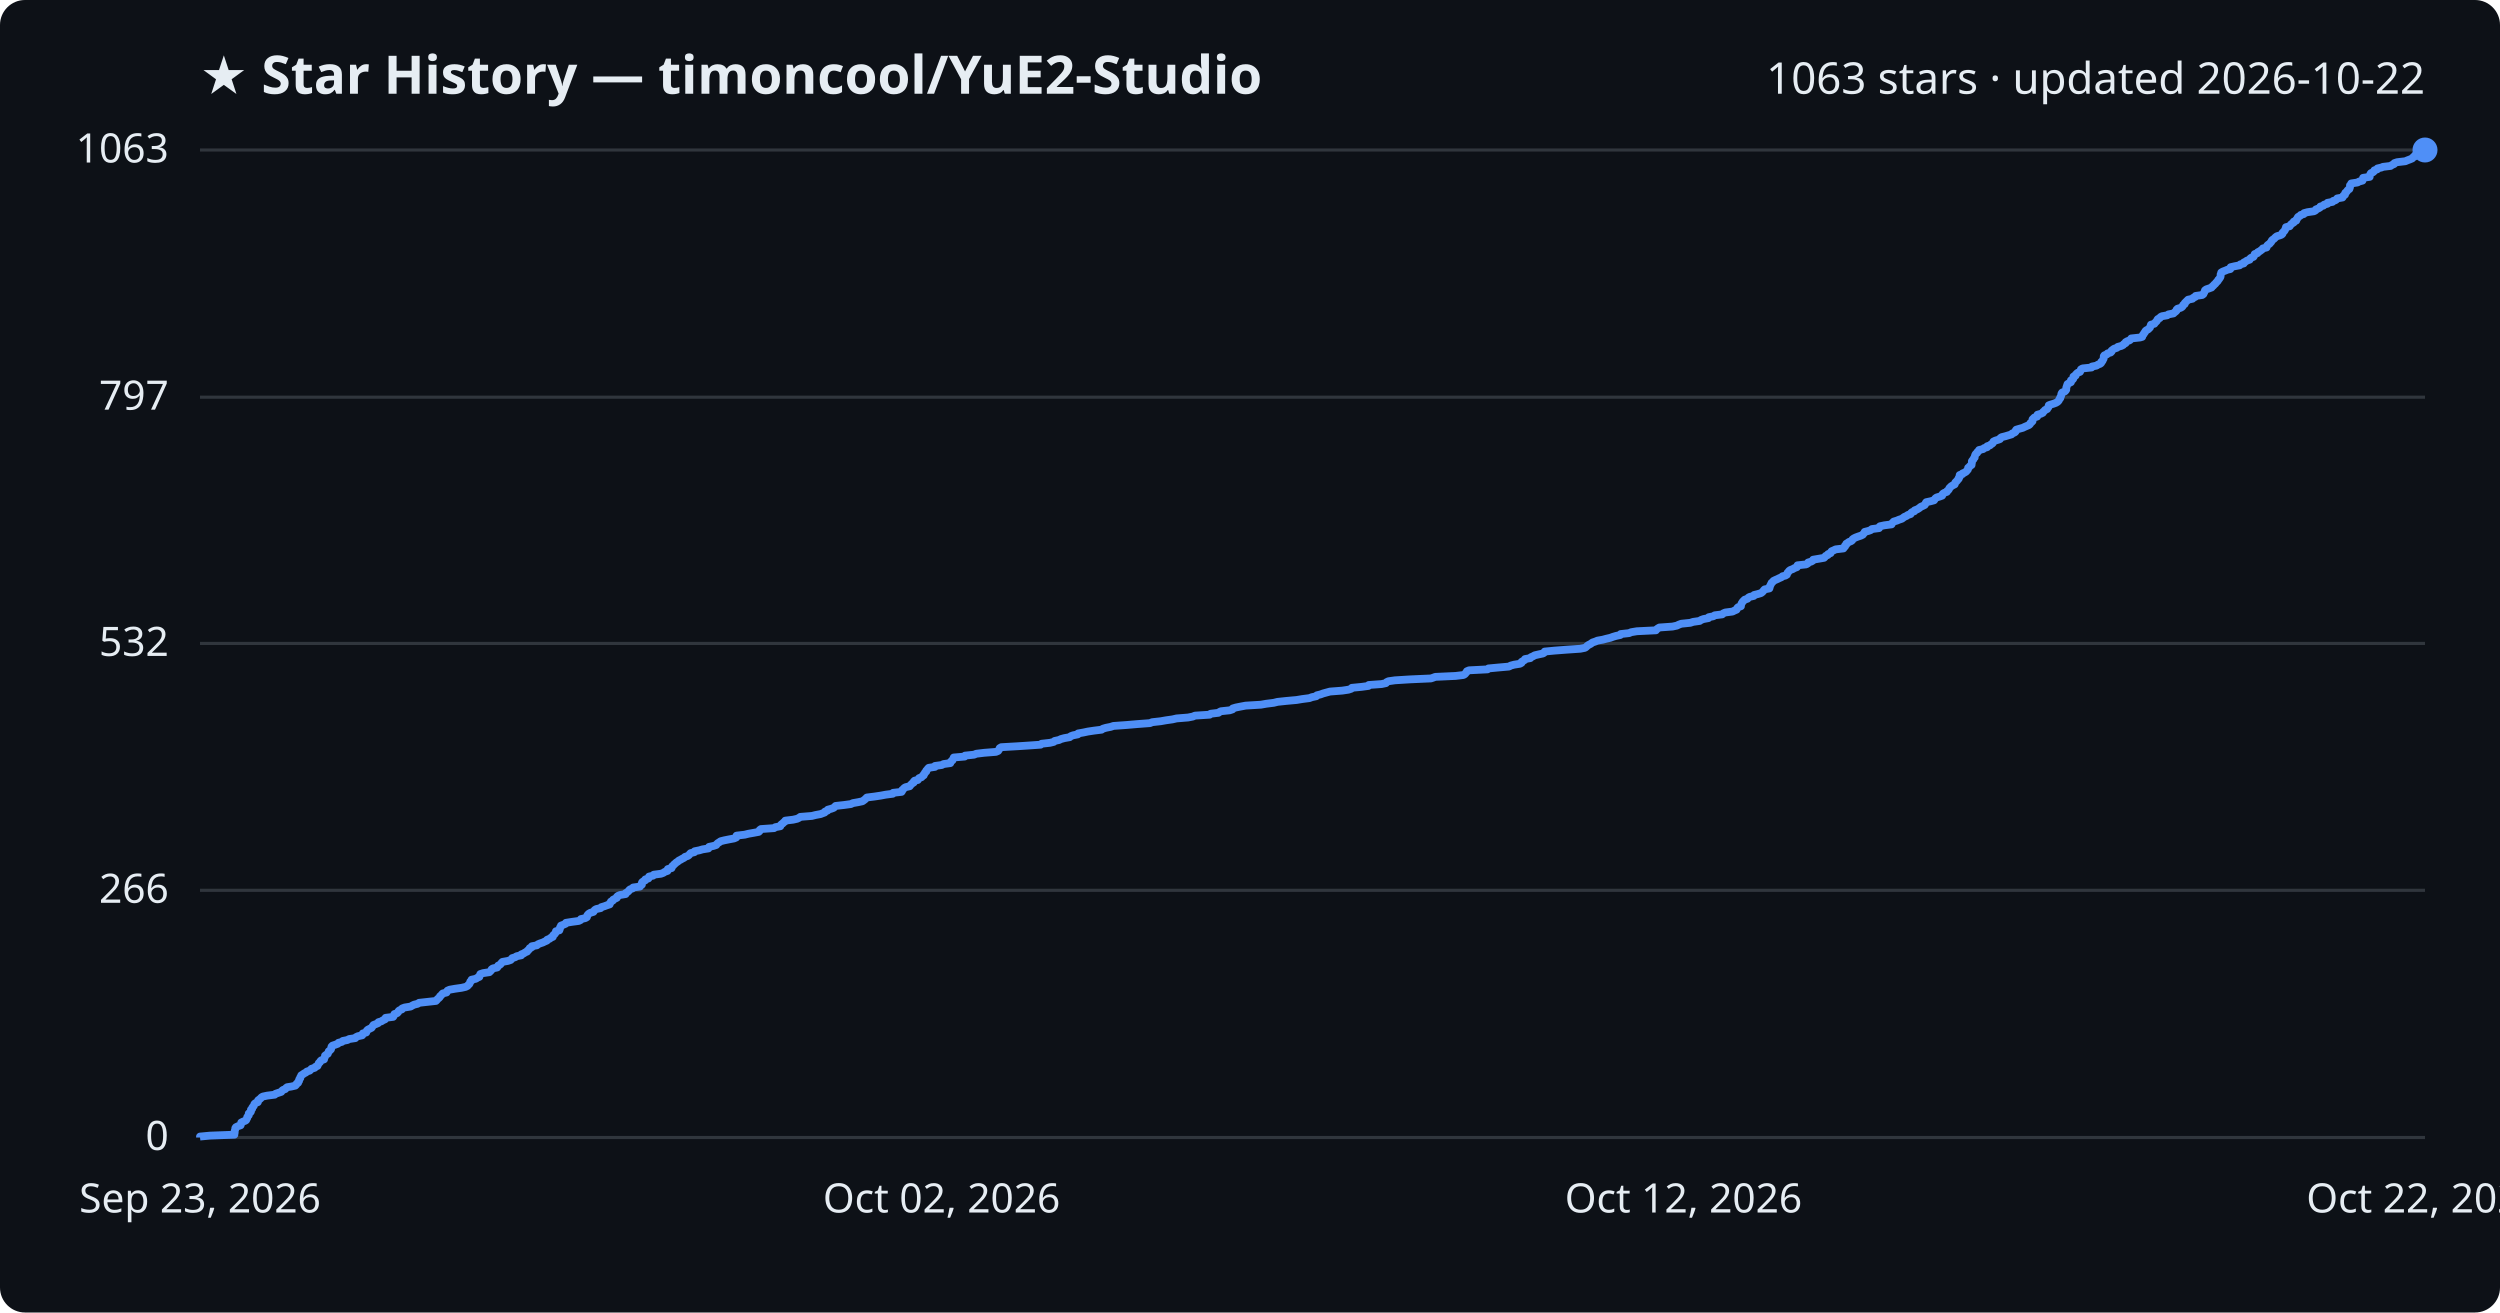
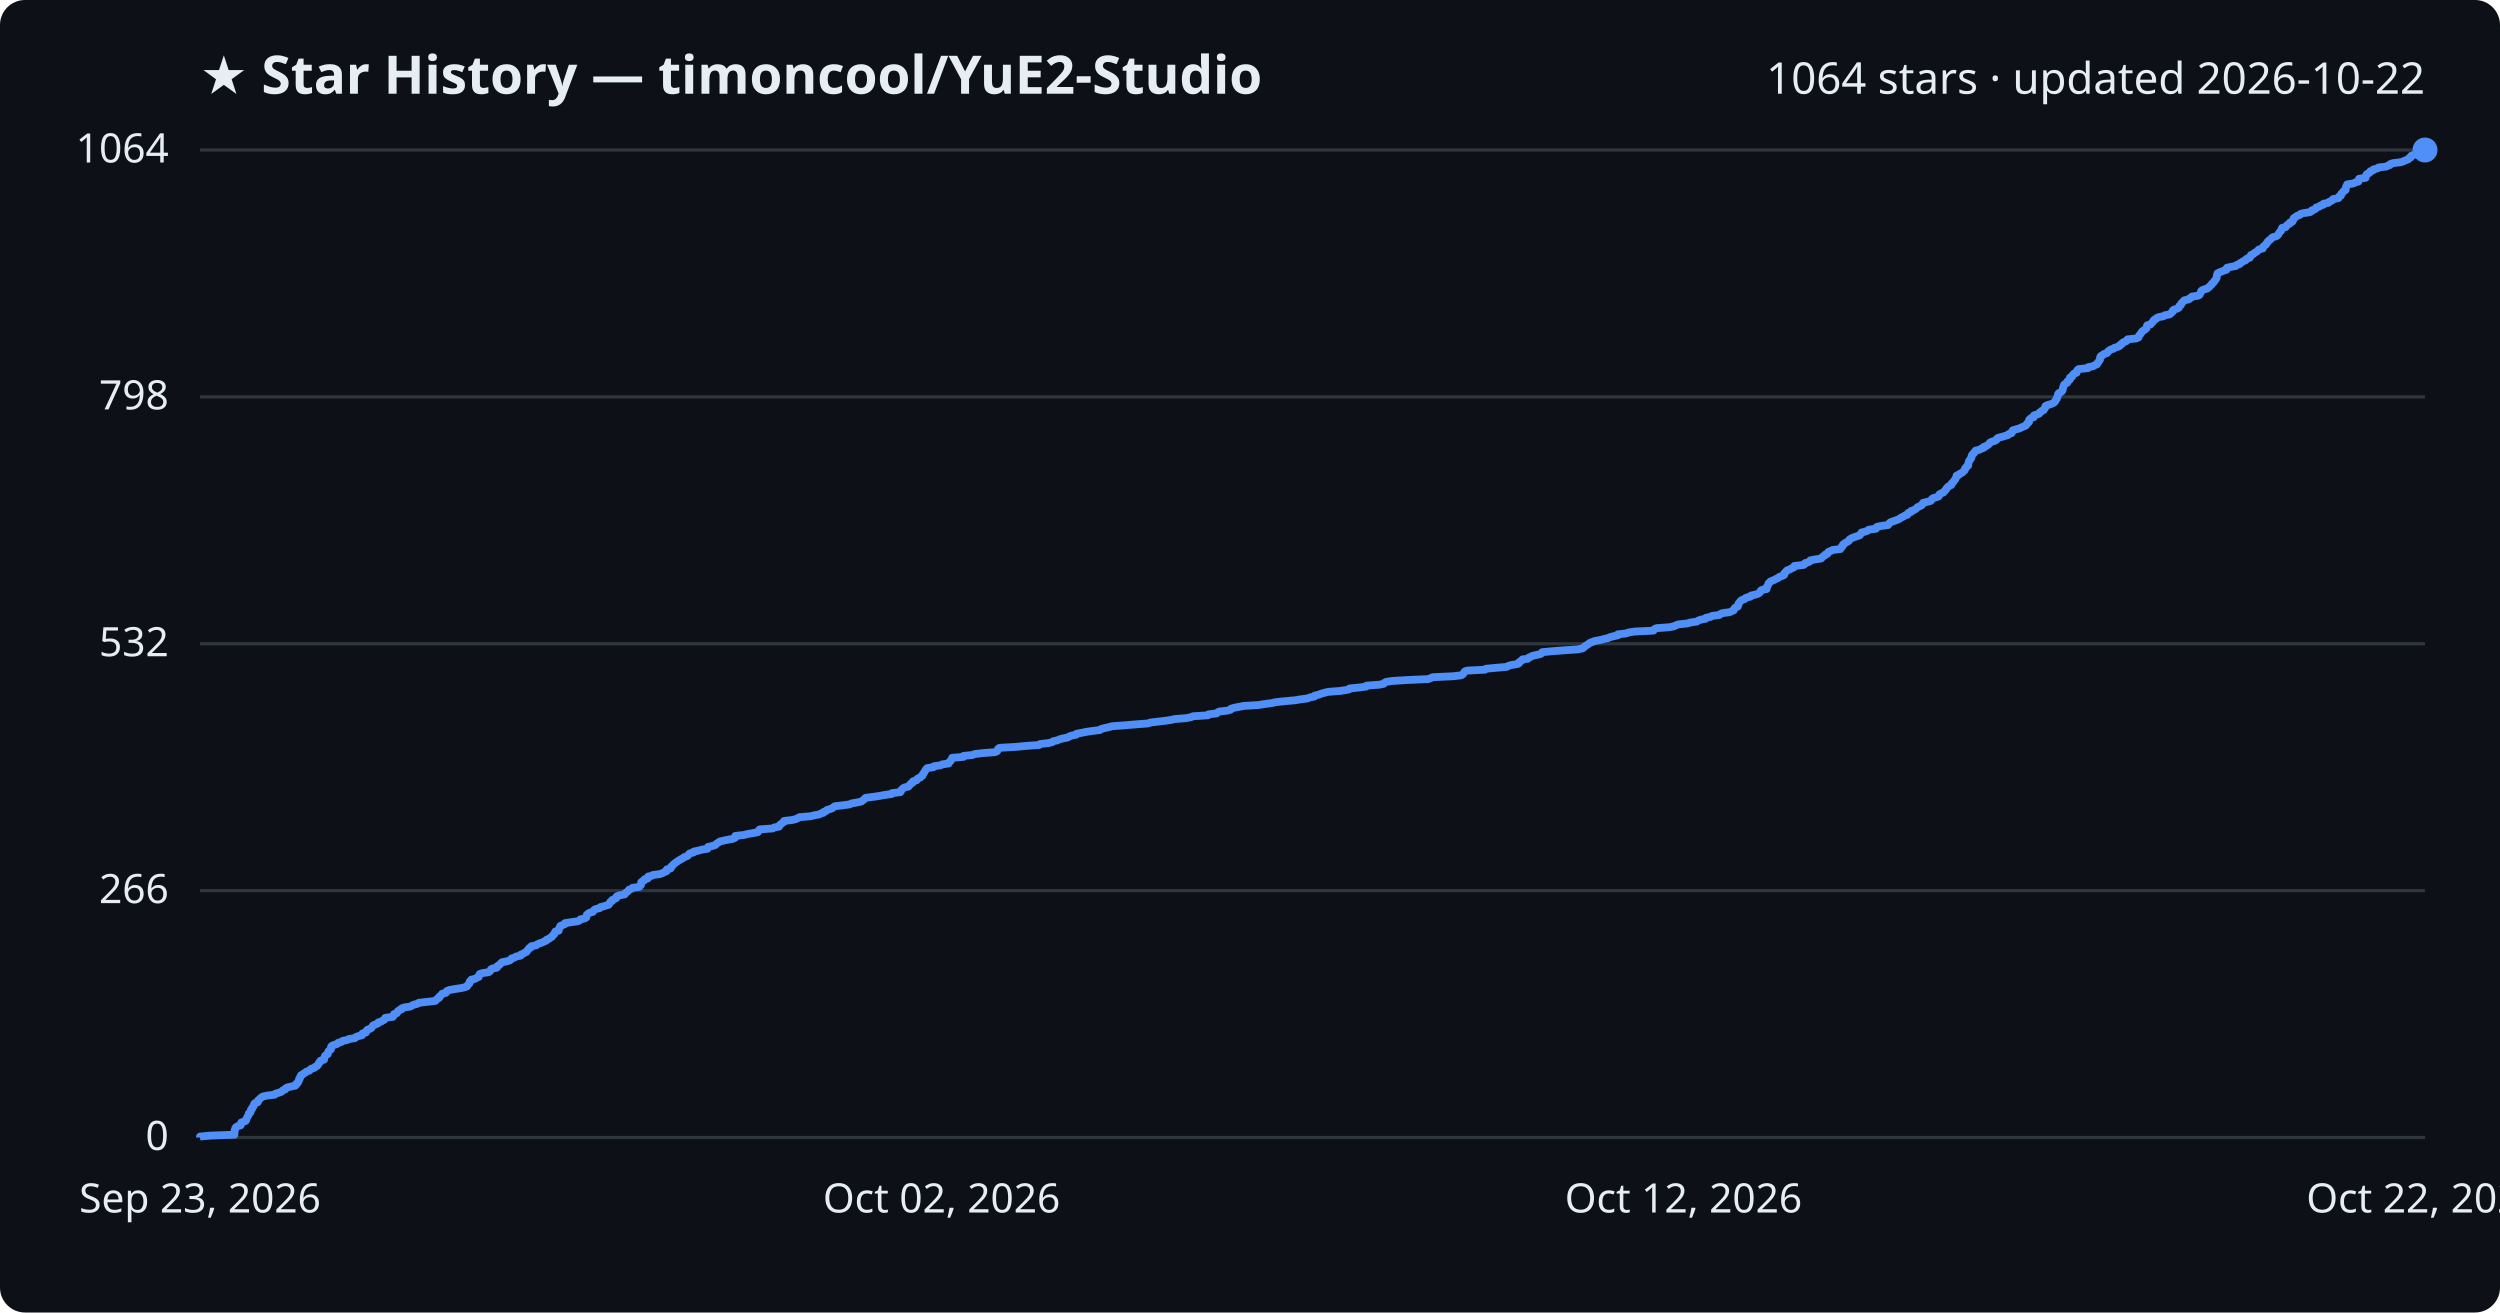
<svg xmlns="http://www.w3.org/2000/svg" viewBox="0 0 800 420" font-family="Segoe UI, sans-serif">
  <rect width="800" height="420" fill="#0d1117" rx="8" />
  <text x="64" y="30" fill="#e6edf3" font-size="17" font-weight="700">★ Star History — timoncool/YuE2-Studio</text>
-   <text x="776" y="30" fill="#e6edf3" font-size="14" text-anchor="end">1063 stars · updated 2026-10-22</text>
+   <text x="776" y="30" fill="#e6edf3" font-size="14" text-anchor="end">1064 stars · updated 2026-10-22</text>
  <line x1="64" y1="364.0" x2="776" y2="364.0" stroke="#30363d" stroke-width="1" />
  <text x="54" y="368.0" fill="#e6edf3" font-size="13" text-anchor="end">0</text>
-   <line x1="64" y1="284.9" x2="776" y2="284.9" stroke="#30363d" stroke-width="1" />
-   <text x="54" y="288.9" fill="#e6edf3" font-size="13" text-anchor="end">266</text>
-   <line x1="64" y1="205.9" x2="776" y2="205.9" stroke="#30363d" stroke-width="1" />
-   <text x="54" y="209.9" fill="#e6edf3" font-size="13" text-anchor="end">532</text>
-   <line x1="64" y1="127.1" x2="776" y2="127.1" stroke="#30363d" stroke-width="1" />
-   <text x="54" y="131.1" fill="#e6edf3" font-size="13" text-anchor="end">797</text>
+   <line x1="64" y1="285.0" x2="776" y2="285.0" stroke="#30363d" stroke-width="1" />
+   <text x="54" y="289.0" fill="#e6edf3" font-size="13" text-anchor="end">266</text>
+   <line x1="64" y1="206.0" x2="776" y2="206.0" stroke="#30363d" stroke-width="1" />
+   <text x="54" y="210.0" fill="#e6edf3" font-size="13" text-anchor="end">532</text>
+   <line x1="64" y1="127.0" x2="776" y2="127.0" stroke="#30363d" stroke-width="1" />
+   <text x="54" y="131.0" fill="#e6edf3" font-size="13" text-anchor="end">798</text>
  <line x1="64" y1="48.0" x2="776" y2="48.0" stroke="#30363d" stroke-width="1" />
-   <text x="54" y="52.0" fill="#e6edf3" font-size="13" text-anchor="end">1063</text>
-   <path d="M64.0,364.0 L64.0,363.7 L67.2,363.4 L75.0,363.1 L75.0,362.8 L75.1,362.5 L75.1,362.2 L75.1,361.9 L75.2,361.6 L75.3,361.3 L75.3,361.0 L75.5,360.7 L76.1,360.4 L77.0,360.1 L77.1,359.8 L77.2,359.5 L77.2,359.2 L77.8,358.9 L78.6,358.6 L78.8,358.4 L78.9,358.1 L79.1,357.8 L79.1,357.5 L79.3,357.2 L79.6,356.9 L79.6,356.6 L79.6,356.3 L80.1,356.0 L80.3,355.7 L80.3,355.4 L80.3,355.1 L80.7,354.8 L80.7,354.5 L80.9,354.2 L81.2,353.9 L81.3,353.6 L81.4,353.3 L81.7,353.0 L82.5,352.7 L82.6,352.4 L82.6,352.1 L83.0,351.8 L83.4,351.5 L83.6,351.2 L84.1,350.9 L85.5,350.6 L87.9,350.3 L88.2,350.0 L89.1,349.7 L90.0,349.4 L90.2,349.1 L90.5,348.8 L91.3,348.5 L91.5,348.2 L91.9,347.9 L93.2,347.7 L94.5,347.4 L94.8,347.1 L94.9,346.8 L95.4,346.5 L95.4,346.2 L95.7,345.9 L95.7,345.6 L95.8,345.3 L96.1,345.0 L96.1,344.7 L96.3,344.4 L96.4,344.1 L96.9,343.8 L97.3,343.5 L97.9,343.2 L98.2,342.9 L99.1,342.6 L99.4,342.3 L99.7,342.0 L100.7,341.7 L100.9,341.4 L101.6,341.1 L101.7,340.8 L101.9,340.5 L102.0,340.2 L102.4,339.9 L102.5,339.6 L102.8,339.3 L103.7,339.0 L103.7,338.7 L103.9,338.4 L104.0,338.1 L104.0,337.8 L104.4,337.5 L104.9,337.2 L105.0,336.9 L105.1,336.7 L105.2,336.4 L105.6,336.1 L105.9,335.8 L106.0,335.5 L106.0,335.2 L106.1,334.9 L106.4,334.6 L107.3,334.3 L108.1,334.0 L108.3,333.7 L109.4,333.4 L109.7,333.1 L111.2,332.8 L111.7,332.5 L113.7,332.2 L113.9,331.9 L114.5,331.6 L115.9,331.3 L116.1,331.0 L116.1,330.7 L117.2,330.4 L117.3,330.1 L117.4,329.8 L117.7,329.5 L118.3,329.2 L118.9,328.9 L119.1,328.6 L119.3,328.3 L119.5,328.0 L120.3,327.7 L121.0,327.4 L121.1,327.1 L122.1,326.8 L122.5,326.5 L123.2,326.2 L123.4,325.9 L123.4,325.7 L125.8,325.4 L126.0,325.1 L126.1,324.8 L126.2,324.5 L127.1,324.2 L127.4,323.9 L127.5,323.6 L127.8,323.3 L128.6,323.0 L128.7,322.7 L129.5,322.4 L131.4,322.1 L131.9,321.8 L132.5,321.5 L133.7,321.2 L134.1,320.9 L136.8,320.6 L139.5,320.3 L139.8,320.0 L140.0,319.7 L140.4,319.4 L140.7,319.1 L140.8,318.8 L141.2,318.5 L141.4,318.2 L141.7,317.9 L142.9,317.6 L143.0,317.3 L143.2,317.0 L143.9,316.7 L145.6,316.4 L147.7,316.1 L149.0,315.8 L149.6,315.5 L149.8,315.2 L150.1,315.0 L150.3,314.7 L150.4,314.4 L150.5,314.1 L150.9,313.8 L150.9,313.5 L152.3,313.2 L152.7,312.9 L153.4,312.6 L153.4,312.3 L153.6,312.0 L153.7,311.7 L154.6,311.4 L156.6,311.1 L156.9,310.8 L157.2,310.5 L157.3,310.2 L157.7,309.9 L159.1,309.6 L159.3,309.3 L159.4,309.0 L160.0,308.7 L160.3,308.4 L160.5,308.1 L160.8,307.8 L162.5,307.5 L163.4,307.2 L163.7,306.9 L163.9,306.6 L164.9,306.3 L165.3,306.0 L166.8,305.7 L166.8,305.4 L167.6,305.1 L168.0,304.8 L168.7,304.5 L168.8,304.2 L169.1,304.0 L169.4,303.7 L169.5,303.4 L170.2,303.1 L170.2,302.8 L171.8,302.5 L172.1,302.2 L172.8,301.9 L173.7,301.6 L174.3,301.3 L175.0,301.0 L175.1,300.7 L175.9,300.4 L176.2,300.1 L176.9,299.8 L176.9,299.5 L177.1,299.2 L177.5,298.9 L177.7,298.6 L177.9,298.3 L177.9,298.0 L179.0,297.7 L179.1,297.4 L179.2,297.1 L179.2,296.8 L179.5,296.5 L179.5,296.2 L180.3,295.9 L181.0,295.6 L181.1,295.3 L183.0,295.0 L185.2,294.7 L185.8,294.4 L185.9,294.1 L187.3,293.8 L187.8,293.5 L187.9,293.2 L187.9,293.0 L188.1,292.7 L188.4,292.4 L188.9,292.1 L189.9,291.8 L190.1,291.5 L190.3,291.2 L190.8,290.9 L192.2,290.6 L192.4,290.3 L193.4,290.0 L194.2,289.7 L195.1,289.4 L195.1,289.1 L195.4,288.8 L195.5,288.5 L196.1,288.2 L196.2,287.9 L196.8,287.6 L197.4,287.3 L197.4,287.0 L197.7,286.7 L198.4,286.4 L200.2,286.1 L200.2,285.8 L200.7,285.5 L201.1,285.2 L201.3,284.9 L201.6,284.6 L202.4,284.3 L202.6,284.0 L204.8,283.7 L204.9,283.4 L205.4,283.1 L205.4,282.8 L205.4,282.5 L205.5,282.3 L205.9,282.0 L206.5,281.7 L206.5,281.4 L207.5,281.1 L207.6,280.8 L207.7,280.5 L209.0,280.2 L209.2,279.9 L211.5,279.6 L212.3,279.3 L212.7,279.0 L213.6,278.7 L213.6,278.4 L213.7,278.1 L214.9,277.8 L215.0,277.5 L215.1,277.2 L215.5,276.9 L215.7,276.6 L216.1,276.3 L216.4,276.0 L216.9,275.7 L217.2,275.4 L217.8,275.1 L218.3,274.8 L218.9,274.5 L219.2,274.2 L220.1,273.9 L220.5,273.6 L220.7,273.3 L221.0,273.0 L222.2,272.7 L222.3,272.4 L223.8,272.1 L224.8,271.8 L226.7,271.5 L226.8,271.3 L226.9,271.0 L228.3,270.7 L229.2,270.4 L229.4,270.1 L229.7,269.8 L230.2,269.5 L230.6,269.2 L231.8,268.9 L233.3,268.6 L234.9,268.3 L235.6,268.0 L235.6,267.7 L235.7,267.4 L238.3,267.1 L239.5,266.8 L241.2,266.5 L242.8,266.2 L243.1,265.9 L243.1,265.6 L243.5,265.3 L247.7,265.0 L248.1,264.7 L249.7,264.4 L249.8,264.1 L250.0,263.8 L250.5,263.5 L250.7,263.2 L251.2,262.9 L251.3,262.6 L253.8,262.3 L255.1,262.0 L255.7,261.7 L256.1,261.4 L259.8,261.1 L261.0,260.8 L262.6,260.5 L263.1,260.3 L263.9,260.0 L264.0,259.7 L264.8,259.4 L264.9,259.1 L266.0,258.8 L266.8,258.5 L267.1,258.2 L267.4,257.9 L270.1,257.6 L272.3,257.3 L272.9,257.0 L274.6,256.7 L276.0,256.4 L276.4,256.1 L276.8,255.8 L277.1,255.5 L277.4,255.2 L279.8,254.9 L281.8,254.6 L283.4,254.3 L285.7,254.0 L285.8,253.7 L288.5,253.4 L288.7,253.1 L288.7,252.8 L289.1,252.5 L289.3,252.2 L289.8,251.9 L291.1,251.6 L291.3,251.3 L291.6,251.0 L291.9,250.7 L292.4,250.4 L292.4,250.1 L292.7,249.8 L293.7,249.6 L293.9,249.3 L294.1,249.0 L294.9,248.7 L295.1,248.4 L295.6,248.1 L295.6,247.8 L295.9,247.5 L296.0,247.2 L296.4,246.9 L296.4,246.6 L296.7,246.3 L296.9,246.0 L297.2,245.7 L299.2,245.4 L299.2,245.1 L301.4,244.8 L301.9,244.5 L304.1,244.2 L304.1,243.9 L304.4,243.6 L304.8,243.3 L304.9,243.0 L305.1,242.7 L305.2,242.4 L308.7,242.1 L308.8,241.8 L311.7,241.5 L312.4,241.2 L314.9,240.9 L318.7,240.6 L319.4,240.3 L319.6,240.0 L319.8,239.7 L319.9,239.4 L320.4,239.1 L325.6,238.8 L328.7,238.6 L333.0,238.3 L333.3,238.0 L336.0,237.7 L337.2,237.4 L337.5,237.1 L338.9,236.8 L339.5,236.5 L340.6,236.2 L342.3,235.9 L342.6,235.6 L343.4,235.3 L344.9,235.0 L345.0,234.7 L346.7,234.4 L348.1,234.1 L350.1,233.8 L352.5,233.5 L352.9,233.2 L353.9,232.9 L355.4,232.6 L356.3,232.3 L360.5,232.0 L364.0,231.7 L368.0,231.4 L368.7,231.1 L371.4,230.8 L373.1,230.5 L375.2,230.2 L376.5,229.9 L380.2,229.6 L381.7,229.3 L382.4,229.0 L387.1,228.7 L387.4,228.4 L389.9,228.1 L390.3,227.8 L390.7,227.6 L393.5,227.3 L394.4,227.0 L394.5,226.7 L395.5,226.4 L397.0,226.1 L398.6,225.8 L403.5,225.5 L405.2,225.2 L407.6,224.9 L408.8,224.6 L411.6,224.3 L414.9,224.0 L416.7,223.7 L419.0,223.4 L419.8,223.1 L421.2,222.8 L421.4,222.5 L422.6,222.2 L423.4,221.9 L424.5,221.6 L425.6,221.3 L429.5,221.0 L431.5,220.7 L432.4,220.4 L432.6,220.1 L435.7,219.8 L437.9,219.5 L438.0,219.2 L442.1,218.9 L443.5,218.6 L443.7,218.3 L444.3,218.0 L446.4,217.7 L451.2,217.4 L457.9,217.1 L458.5,216.9 L459.3,216.6 L465.8,216.3 L468.3,216.0 L468.8,215.7 L469.0,215.4 L469.3,215.1 L469.4,214.8 L470.1,214.5 L476.0,214.2 L476.3,213.9 L479.5,213.6 L482.9,213.3 L483.4,213.0 L484.5,212.7 L486.4,212.4 L486.9,212.1 L486.9,211.8 L487.4,211.5 L487.9,211.2 L488.0,210.9 L489.7,210.6 L489.9,210.3 L490.6,210.0 L491.1,209.7 L492.4,209.4 L493.8,209.1 L494.2,208.8 L494.3,208.5 L497.4,208.2 L501.3,207.9 L505.7,207.6 L507.2,207.3 L507.6,207.0 L507.9,206.7 L508.3,206.4 L508.9,206.1 L509.2,205.9 L509.6,205.6 L510.5,205.3 L511.2,205.0 L512.9,204.7 L514.0,204.4 L515.3,204.1 L516.1,203.8 L517.1,203.5 L518.5,203.2 L518.6,202.9 L521.3,202.6 L522.0,202.3 L523.8,202.0 L529.9,201.7 L530.1,201.4 L530.5,201.1 L531.0,200.8 L535.2,200.5 L536.6,200.2 L537.2,199.9 L538.0,199.6 L540.9,199.3 L541.8,199.0 L543.9,198.7 L544.3,198.4 L545.1,198.1 L546.7,197.8 L546.8,197.5 L548.3,197.2 L548.7,196.9 L551.1,196.6 L551.4,196.3 L552.1,196.0 L554.4,195.7 L555.0,195.4 L555.7,195.1 L555.8,194.9 L555.9,194.6 L556.2,194.3 L557.1,194.0 L557.1,193.7 L557.2,193.4 L557.3,193.1 L557.5,192.8 L557.7,192.5 L558.0,192.2 L558.3,191.9 L559.2,191.6 L559.4,191.3 L559.9,191.0 L561.2,190.7 L561.3,190.4 L562.5,190.1 L563.5,189.8 L563.9,189.5 L564.2,189.2 L564.4,188.9 L564.7,188.6 L566.2,188.3 L566.3,188.0 L566.3,187.7 L566.5,187.4 L566.6,187.1 L566.8,186.8 L566.9,186.5 L567.3,186.2 L567.5,185.9 L568.1,185.6 L568.8,185.3 L569.4,185.0 L570.1,184.7 L570.4,184.4 L571.3,184.2 L571.8,183.9 L571.9,183.6 L572.0,183.3 L572.3,183.0 L572.5,182.7 L572.9,182.4 L573.7,182.1 L574.2,181.8 L575.0,181.5 L575.2,181.2 L575.2,180.9 L578.0,180.6 L578.5,180.3 L578.6,180.0 L579.6,179.7 L580.1,179.4 L580.2,179.1 L582.0,178.8 L583.7,178.5 L584.0,178.2 L584.2,177.9 L584.9,177.6 L585.0,177.3 L585.8,177.0 L585.9,176.7 L586.1,176.4 L586.8,176.1 L587.4,175.8 L589.9,175.5 L590.0,175.2 L590.4,174.9 L590.4,174.6 L590.8,174.3 L590.8,174.0 L591.3,173.7 L591.7,173.4 L592.3,173.2 L592.7,172.9 L592.8,172.6 L593.2,172.3 L593.8,172.0 L594.6,171.7 L595.5,171.4 L596.1,171.1 L596.3,170.8 L596.6,170.5 L596.7,170.2 L597.9,169.9 L598.7,169.6 L599.0,169.3 L601.3,169.0 L601.3,168.7 L601.6,168.4 L603.0,168.1 L605.3,167.8 L605.4,167.5 L605.7,167.2 L606.0,166.9 L607.0,166.6 L607.7,166.3 L608.6,166.0 L609.0,165.7 L609.4,165.4 L610.1,165.1 L610.5,164.8 L611.4,164.5 L611.5,164.2 L611.8,163.9 L612.6,163.6 L612.7,163.3 L613.5,163.0 L614.0,162.7 L614.4,162.4 L614.6,162.2 L615.3,161.9 L615.9,161.6 L616.1,161.3 L616.2,161.0 L616.4,160.7 L617.8,160.4 L618.9,160.1 L619.1,159.8 L619.3,159.5 L619.7,159.2 L620.7,158.9 L621.5,158.6 L621.5,158.3 L621.7,158.0 L622.2,157.7 L623.0,157.4 L623.1,157.1 L623.5,156.8 L623.7,156.5 L623.8,156.2 L624.1,155.9 L624.4,155.6 L624.9,155.3 L625.5,155.0 L625.6,154.7 L625.7,154.4 L626.0,154.1 L626.3,153.8 L626.5,153.5 L626.8,153.2 L626.8,152.9 L627.1,152.6 L627.1,152.3 L627.1,152.0 L628.0,151.7 L628.0,151.5 L628.7,151.2 L629.2,150.9 L629.4,150.6 L629.7,150.3 L629.8,150.0 L629.8,149.7 L630.2,149.4 L630.4,149.1 L630.9,148.8 L630.9,148.5 L631.0,148.2 L631.0,147.9 L631.0,147.6 L631.2,147.3 L631.5,147.0 L631.6,146.7 L631.9,146.4 L631.9,146.1 L632.0,145.8 L632.1,145.5 L632.3,145.2 L632.7,144.9 L632.8,144.6 L633.2,144.3 L633.3,144.0 L634.6,143.7 L634.9,143.4 L635.9,143.1 L635.9,142.8 L636.8,142.5 L637.1,142.2 L637.6,141.9 L637.8,141.6 L637.9,141.3 L638.5,141.0 L639.5,140.7 L640.0,140.5 L640.1,140.2 L640.5,139.9 L641.7,139.6 L642.7,139.3 L643.7,139.0 L643.9,138.7 L644.7,138.4 L645.0,138.1 L645.0,137.8 L645.2,137.5 L646.2,137.2 L647.3,136.9 L647.9,136.6 L648.6,136.3 L649.3,136.0 L649.6,135.7 L649.7,135.4 L650.1,135.1 L650.4,134.8 L650.4,134.5 L650.4,134.2 L650.7,133.9 L651.0,133.6 L651.9,133.3 L652.0,133.0 L652.0,132.7 L653.1,132.4 L653.7,132.1 L653.8,131.8 L654.2,131.5 L654.4,131.2 L655.1,130.9 L655.2,130.6 L655.5,130.3 L655.6,130.0 L655.6,129.7 L656.1,129.5 L657.1,129.2 L657.9,128.9 L658.4,128.6 L658.7,128.3 L658.9,128.0 L659.0,127.7 L659.3,127.4 L659.3,127.1 L659.5,126.8 L659.6,126.5 L659.6,126.2 L659.7,125.9 L659.9,125.6 L660.7,125.3 L661.0,125.0 L661.2,124.7 L661.2,124.4 L661.2,124.1 L661.3,123.8 L661.4,123.5 L661.5,123.2 L661.6,122.9 L662.1,122.6 L662.7,122.3 L662.7,122.0 L662.7,121.7 L663.3,121.4 L663.5,121.1 L663.5,120.8 L663.5,120.5 L664.2,120.2 L664.2,119.9 L664.5,119.6 L664.8,119.3 L665.6,119.0 L665.7,118.8 L665.8,118.5 L665.9,118.2 L666.4,117.9 L669.3,117.6 L669.4,117.3 L670.9,117.0 L671.3,116.7 L672.1,116.4 L672.4,116.1 L672.4,115.8 L672.8,115.5 L672.9,115.2 L673.1,114.9 L673.2,114.6 L673.2,114.3 L673.2,114.0 L673.4,113.7 L674.2,113.4 L674.4,113.1 L675.4,112.8 L675.7,112.5 L675.7,112.2 L676.1,111.9 L676.5,111.6 L677.4,111.3 L677.7,111.0 L678.8,110.7 L679.4,110.4 L679.6,110.1 L680.2,109.8 L680.2,109.5 L680.7,109.2 L681.5,108.9 L681.8,108.6 L682.0,108.3 L684.8,108.0 L685.5,107.8 L685.6,107.5 L685.7,107.2 L686.0,106.9 L686.1,106.6 L686.4,106.3 L686.5,106.0 L686.8,105.7 L687.4,105.4 L687.7,105.1 L688.0,104.8 L688.1,104.5 L688.2,104.2 L688.3,103.9 L689.4,103.6 L689.6,103.3 L689.9,103.0 L690.2,102.7 L690.3,102.4 L690.5,102.1 L691.1,101.8 L691.3,101.5 L691.8,101.2 L693.5,100.9 L693.9,100.6 L695.5,100.3 L695.8,100.0 L696.2,99.7 L696.5,99.4 L696.5,99.1 L696.8,98.8 L697.8,98.5 L698.3,98.2 L698.5,97.9 L698.6,97.6 L699.1,97.3 L699.1,97.0 L699.3,96.8 L699.6,96.5 L699.9,96.2 L700.2,95.9 L701.6,95.6 L701.8,95.3 L702.5,95.0 L702.6,94.7 L704.7,94.4 L705.1,94.1 L705.2,93.8 L705.4,93.5 L705.5,93.2 L705.6,92.9 L706.0,92.6 L706.9,92.3 L707.7,92.0 L707.9,91.7 L708.3,91.4 L708.5,91.1 L708.9,90.8 L709.1,90.5 L709.4,90.2 L709.7,89.9 L709.8,89.6 L710.1,89.3 L710.3,89.0 L710.5,88.7 L710.6,88.4 L710.6,88.1 L710.6,87.8 L710.8,87.5 L710.8,87.2 L711.3,86.9 L712.1,86.6 L712.8,86.3 L713.7,86.1 L713.8,85.8 L713.8,85.5 L715.1,85.2 L716.7,84.9 L716.9,84.6 L718.0,84.3 L718.0,84.0 L718.6,83.7 L719.0,83.4 L719.9,83.1 L720.0,82.8 L720.3,82.5 L721.1,82.2 L721.3,81.9 L721.4,81.6 L721.5,81.3 L722.4,81.0 L722.5,80.7 L723.1,80.4 L723.5,80.1 L723.9,79.8 L724.1,79.5 L725.3,79.2 L725.4,78.9 L725.5,78.6 L725.8,78.3 L726.3,78.0 L726.5,77.7 L726.8,77.4 L726.9,77.1 L727.1,76.8 L727.6,76.5 L727.9,76.2 L728.2,75.9 L728.6,75.6 L729.6,75.3 L730.1,75.1 L730.4,74.8 L730.4,74.5 L730.7,74.2 L731.0,73.9 L731.2,73.6 L731.3,73.3 L731.5,73.0 L731.5,72.7 L732.7,72.4 L732.9,72.1 L733.1,71.8 L733.5,71.5 L734.0,71.2 L734.0,70.9 L734.8,70.6 L734.8,70.3 L735.1,70.0 L735.2,69.7 L735.4,69.4 L736.0,69.1 L736.2,68.8 L737.2,68.5 L737.3,68.2 L738.4,67.9 L740.5,67.6 L741.0,67.3 L741.1,67.0 L741.9,66.7 L742.4,66.4 L742.5,66.1 L743.5,65.8 L743.7,65.5 L744.8,65.2 L744.8,64.9 L746.4,64.6 L746.6,64.3 L747.3,64.1 L747.7,63.8 L747.9,63.5 L749.6,63.2 L749.8,62.9 L749.9,62.6 L750.4,62.3 L750.4,62.0 L750.5,61.7 L750.9,61.4 L751.1,61.1 L751.3,60.8 L751.8,60.5 L751.9,60.2 L752.0,59.9 L752.0,59.6 L752.0,59.3 L752.4,59.0 L752.4,58.7 L754.4,58.4 L754.9,58.1 L756.0,57.8 L756.1,57.5 L756.1,57.2 L756.2,56.9 L758.3,56.6 L758.3,56.3 L758.4,56.0 L758.5,55.7 L758.7,55.4 L759.4,55.1 L759.7,54.8 L759.8,54.5 L760.7,54.2 L760.8,53.9 L762.1,53.6 L762.5,53.4 L765.0,53.1 L765.4,52.8 L766.1,52.5 L766.2,52.2 L767.1,51.9 L769.7,51.6 L770.4,51.3 L771.2,51.0 L771.9,50.7 L772.1,50.4 L772.7,50.1 L772.7,49.8 L773.1,49.5 L774.0,49.2 L775.4,48.9 L775.7,48.6 L776.0,48.3 L776.0,48.0 L776.0,48.0" fill="none" stroke="#4f8ff7" stroke-width="2.5" stroke-linejoin="round" />
+   <text x="54" y="52.0" fill="#e6edf3" font-size="13" text-anchor="end">1064</text>
+   <path d="M64.0,364.0 L64.0,363.7 L67.2,363.4 L75.0,363.1 L75.0,362.8 L75.0,362.5 L75.1,362.2 L75.1,361.9 L75.1,361.6 L75.3,361.3 L75.3,361.0 L75.5,360.7 L76.0,360.4 L77.0,360.1 L77.1,359.8 L77.1,359.5 L77.2,359.2 L77.8,359.0 L78.6,358.7 L78.8,358.4 L78.8,358.1 L79.0,357.8 L79.1,357.5 L79.3,357.2 L79.5,356.9 L79.6,356.6 L79.6,356.3 L80.1,356.0 L80.2,355.7 L80.3,355.4 L80.3,355.1 L80.7,354.8 L80.7,354.5 L80.9,354.2 L81.2,353.9 L81.3,353.6 L81.3,353.3 L81.6,353.0 L82.5,352.7 L82.6,352.4 L82.6,352.1 L83.0,351.8 L83.3,351.5 L83.6,351.2 L84.1,350.9 L85.4,350.6 L87.9,350.3 L88.1,350.0 L89.1,349.7 L90.0,349.4 L90.2,349.2 L90.5,348.9 L91.3,348.6 L91.4,348.3 L91.9,348.0 L93.1,347.7 L94.5,347.4 L94.8,347.1 L94.8,346.8 L95.3,346.5 L95.4,346.2 L95.6,345.9 L95.7,345.6 L95.7,345.3 L96.0,345.0 L96.0,344.7 L96.3,344.4 L96.3,344.1 L96.9,343.8 L97.2,343.5 L97.8,343.2 L98.1,342.9 L99.0,342.6 L99.3,342.3 L99.6,342.0 L100.6,341.7 L100.8,341.4 L101.5,341.1 L101.7,340.8 L101.9,340.5 L102.0,340.2 L102.4,339.9 L102.4,339.6 L102.8,339.3 L103.7,339.1 L103.7,338.8 L103.8,338.5 L103.9,338.2 L104.0,337.9 L104.3,337.6 L104.9,337.3 L104.9,337.0 L105.0,336.7 L105.1,336.4 L105.5,336.1 L105.9,335.8 L105.9,335.5 L105.9,335.2 L106.0,334.9 L106.3,334.6 L107.2,334.3 L108.0,334.0 L108.2,333.7 L109.3,333.4 L109.6,333.1 L111.1,332.8 L111.6,332.5 L113.6,332.2 L113.8,331.9 L114.5,331.6 L115.8,331.3 L116.0,331.0 L116.0,330.7 L117.1,330.4 L117.2,330.1 L117.3,329.8 L117.6,329.5 L118.2,329.3 L118.8,329.0 L119.0,328.7 L119.2,328.4 L119.4,328.1 L120.2,327.8 L120.9,327.5 L121.0,327.2 L122.0,326.9 L122.4,326.6 L123.0,326.3 L123.2,326.0 L123.3,325.7 L125.7,325.4 L125.9,325.1 L126.0,324.8 L126.1,324.5 L127.0,324.2 L127.2,323.9 L127.3,323.6 L127.7,323.3 L128.5,323.0 L128.5,322.7 L129.3,322.4 L131.3,322.1 L131.8,321.8 L132.4,321.5 L133.6,321.2 L134.0,320.9 L136.6,320.6 L139.3,320.3 L139.6,320.0 L139.8,319.7 L140.2,319.5 L140.6,319.2 L140.6,318.9 L141.0,318.6 L141.3,318.3 L141.5,318.0 L142.7,317.7 L142.9,317.4 L143.0,317.1 L143.8,316.8 L145.5,316.5 L147.5,316.2 L148.8,315.9 L149.5,315.6 L149.6,315.3 L149.9,315.0 L150.2,314.7 L150.3,314.4 L150.3,314.1 L150.8,313.8 L150.8,313.5 L152.1,313.2 L152.5,312.9 L153.2,312.6 L153.2,312.3 L153.4,312.0 L153.5,311.7 L154.4,311.4 L156.4,311.1 L156.8,310.8 L157.0,310.5 L157.1,310.2 L157.6,309.9 L158.9,309.7 L159.2,309.4 L159.2,309.1 L159.8,308.8 L160.1,308.5 L160.3,308.2 L160.7,307.9 L162.3,307.6 L163.2,307.3 L163.5,307.0 L163.7,306.7 L164.7,306.4 L165.1,306.1 L166.6,305.8 L166.6,305.5 L167.4,305.2 L167.8,304.9 L168.5,304.6 L168.6,304.3 L168.9,304.0 L169.2,303.7 L169.3,303.4 L170.0,303.1 L170.0,302.8 L171.6,302.5 L171.9,302.2 L172.6,301.9 L173.5,301.6 L174.1,301.3 L174.8,301.0 L174.9,300.7 L175.7,300.4 L176.0,300.1 L176.6,299.8 L176.7,299.6 L176.9,299.3 L177.3,299.0 L177.4,298.7 L177.7,298.4 L177.7,298.1 L178.8,297.8 L178.8,297.5 L178.9,297.2 L179.0,296.9 L179.3,296.6 L179.3,296.3 L180.1,296.0 L180.8,295.7 L180.8,295.4 L182.8,295.1 L185.0,294.8 L185.5,294.5 L185.7,294.2 L187.1,293.9 L187.6,293.6 L187.6,293.3 L187.7,293.0 L187.8,292.7 L188.2,292.4 L188.6,292.1 L189.7,291.8 L189.9,291.5 L190.1,291.2 L190.6,290.9 L191.9,290.6 L192.1,290.3 L193.2,290.0 L193.9,289.8 L194.8,289.5 L194.9,289.2 L195.2,288.9 L195.3,288.6 L195.9,288.3 L195.9,288.0 L196.6,287.7 L197.2,287.4 L197.2,287.1 L197.4,286.8 L198.2,286.5 L199.9,286.2 L200.0,285.9 L200.4,285.6 L200.8,285.3 L201.1,285.0 L201.3,284.7 L202.1,284.4 L202.4,284.1 L204.6,283.8 L204.7,283.5 L205.1,283.2 L205.1,282.9 L205.2,282.6 L205.2,282.3 L205.6,282.0 L206.2,281.7 L206.2,281.4 L207.3,281.1 L207.3,280.8 L207.4,280.5 L208.7,280.2 L208.9,280.0 L211.2,279.7 L212.0,279.4 L212.5,279.1 L213.3,278.8 L213.3,278.5 L213.4,278.2 L214.6,277.9 L214.8,277.6 L214.8,277.3 L215.2,277.0 L215.4,276.7 L215.8,276.4 L216.1,276.1 L216.6,275.8 L217.0,275.5 L217.5,275.2 L218.0,274.9 L218.6,274.6 L218.9,274.3 L219.8,274.0 L220.2,273.7 L220.4,273.4 L220.7,273.1 L221.9,272.8 L222.0,272.5 L223.5,272.2 L224.5,271.9 L226.4,271.6 L226.5,271.3 L226.6,271.0 L228.0,270.7 L228.9,270.4 L229.1,270.2 L229.4,269.9 L229.9,269.6 L230.3,269.3 L231.5,269.0 L233.0,268.7 L234.6,268.4 L235.2,268.1 L235.3,267.8 L235.3,267.5 L238.0,267.2 L239.2,266.9 L240.9,266.6 L242.5,266.3 L242.7,266.0 L242.8,265.7 L243.1,265.4 L247.3,265.1 L247.7,264.8 L249.3,264.5 L249.4,264.2 L249.6,263.9 L250.1,263.6 L250.4,263.3 L250.9,263.0 L250.9,262.7 L253.5,262.4 L254.7,262.1 L255.3,261.8 L255.8,261.5 L259.4,261.2 L260.6,260.9 L262.2,260.6 L262.7,260.3 L263.5,260.1 L263.6,259.8 L264.4,259.5 L264.6,259.2 L265.6,258.9 L266.4,258.6 L266.7,258.3 L267.1,258.0 L269.7,257.7 L271.9,257.4 L272.5,257.1 L274.2,256.8 L275.6,256.5 L276.0,256.2 L276.4,255.9 L276.7,255.6 L277.0,255.3 L279.4,255.0 L281.4,254.7 L283.0,254.4 L285.3,254.1 L285.4,253.8 L288.1,253.5 L288.3,253.2 L288.3,252.9 L288.7,252.6 L288.9,252.3 L289.4,252.0 L290.7,251.7 L290.9,251.4 L291.2,251.1 L291.4,250.8 L292.0,250.5 L292.0,250.3 L292.2,250.0 L293.3,249.7 L293.4,249.4 L293.7,249.1 L294.5,248.8 L294.7,248.5 L295.2,248.2 L295.2,247.9 L295.5,247.6 L295.6,247.3 L295.9,247.0 L296.0,246.7 L296.2,246.4 L296.4,246.1 L296.7,245.8 L298.7,245.5 L298.8,245.2 L301.0,244.9 L301.5,244.6 L303.6,244.3 L303.7,244.0 L303.9,243.7 L304.3,243.4 L304.4,243.1 L304.7,242.8 L304.7,242.5 L308.3,242.2 L308.3,241.9 L311.2,241.6 L311.9,241.3 L314.4,241.0 L318.3,240.7 L318.9,240.5 L319.2,240.2 L319.3,239.9 L319.4,239.6 L319.9,239.3 L325.1,239.0 L328.2,238.7 L332.5,238.4 L332.8,238.1 L335.4,237.8 L336.7,237.5 L337.0,237.2 L338.4,236.9 L339.0,236.6 L340.1,236.3 L341.7,236.0 L342.1,235.7 L342.9,235.4 L344.4,235.1 L344.5,234.8 L346.1,234.5 L347.6,234.2 L349.6,233.9 L352.0,233.6 L352.3,233.3 L353.4,233.0 L354.8,232.7 L355.8,232.4 L359.9,232.1 L363.4,231.8 L367.4,231.5 L368.1,231.2 L370.8,230.9 L372.5,230.7 L374.6,230.4 L375.9,230.1 L379.6,229.8 L381.1,229.5 L381.8,229.2 L386.5,228.9 L386.7,228.6 L389.3,228.3 L389.6,228.0 L390.1,227.7 L392.8,227.4 L393.8,227.1 L393.9,226.8 L394.9,226.5 L396.4,226.2 L398.0,225.9 L402.8,225.6 L404.6,225.3 L406.9,225.0 L408.2,224.7 L411.0,224.4 L414.3,224.1 L416.1,223.8 L418.4,223.5 L419.1,223.2 L420.6,222.9 L420.7,222.6 L422.0,222.3 L422.7,222.0 L423.8,221.7 L425.0,221.4 L428.8,221.1 L430.8,220.8 L431.7,220.6 L431.9,220.3 L435.0,220.0 L437.2,219.7 L437.3,219.4 L441.4,219.1 L442.8,218.8 L443.0,218.5 L443.6,218.2 L445.6,217.9 L450.5,217.6 L457.1,217.3 L457.8,217.0 L458.5,216.7 L465.0,216.4 L467.6,216.1 L468.1,215.8 L468.3,215.5 L468.5,215.2 L468.7,214.9 L469.4,214.6 L475.2,214.3 L475.5,214.0 L478.7,213.7 L482.2,213.4 L482.6,213.1 L483.7,212.8 L485.6,212.5 L486.1,212.2 L486.1,211.9 L486.6,211.6 L487.1,211.3 L487.2,211.0 L488.9,210.8 L489.1,210.5 L489.8,210.2 L490.3,209.9 L491.6,209.6 L493.0,209.3 L493.4,209.0 L493.5,208.7 L496.6,208.4 L500.5,208.1 L504.9,207.8 L506.4,207.5 L506.8,207.2 L507.0,206.9 L507.5,206.6 L508.0,206.3 L508.4,206.0 L508.8,205.7 L509.6,205.4 L510.4,205.1 L512.1,204.8 L513.2,204.5 L514.5,204.2 L515.2,203.9 L516.3,203.6 L517.7,203.3 L517.7,203.0 L520.4,202.7 L521.1,202.4 L523.0,202.1 L529.1,201.8 L529.3,201.5 L529.6,201.2 L530.2,201.0 L534.3,200.7 L535.7,200.4 L536.3,200.1 L537.1,199.8 L540.0,199.5 L540.9,199.2 L543.0,198.9 L543.4,198.6 L544.2,198.3 L545.8,198.0 L545.9,197.7 L547.4,197.4 L547.8,197.1 L550.2,196.8 L550.5,196.5 L551.2,196.2 L553.5,195.9 L554.1,195.6 L554.8,195.3 L554.9,195.0 L555.0,194.7 L555.3,194.4 L556.1,194.1 L556.1,193.8 L556.3,193.5 L556.3,193.2 L556.5,192.9 L556.8,192.6 L557.0,192.3 L557.4,192.0 L558.3,191.7 L558.5,191.4 L559.0,191.2 L560.2,190.9 L560.3,190.6 L561.6,190.3 L562.6,190.0 L563.0,189.7 L563.3,189.4 L563.4,189.1 L563.7,188.8 L565.3,188.5 L565.3,188.2 L565.3,187.9 L565.6,187.6 L565.7,187.3 L565.9,187.0 L565.9,186.7 L566.3,186.4 L566.5,186.1 L567.2,185.8 L567.9,185.5 L568.4,185.2 L569.1,184.9 L569.4,184.6 L570.3,184.3 L570.9,184.0 L571.0,183.7 L571.0,183.4 L571.4,183.1 L571.6,182.8 L571.9,182.5 L572.8,182.2 L573.2,181.9 L574.0,181.6 L574.2,181.3 L574.2,181.1 L577.1,180.8 L577.5,180.5 L577.6,180.2 L578.7,179.9 L579.2,179.6 L579.3,179.3 L581.0,179.0 L582.8,178.7 L583.0,178.4 L583.3,178.1 L583.9,177.8 L584.0,177.5 L584.8,177.2 L584.9,176.9 L585.1,176.6 L585.9,176.3 L586.4,176.0 L588.9,175.7 L589.0,175.4 L589.4,175.1 L589.4,174.8 L589.8,174.5 L589.8,174.2 L590.3,173.9 L590.7,173.6 L591.3,173.3 L591.7,173.0 L591.8,172.7 L592.2,172.4 L592.8,172.1 L593.6,171.8 L594.5,171.5 L595.1,171.3 L595.3,171.0 L595.6,170.7 L595.7,170.4 L596.9,170.1 L597.7,169.8 L598.0,169.5 L600.3,169.2 L600.3,168.9 L600.6,168.6 L602.0,168.3 L604.2,168.0 L604.4,167.7 L604.6,167.4 L605.0,167.1 L605.9,166.8 L606.7,166.5 L607.5,166.2 L608.0,165.9 L608.4,165.6 L609.1,165.3 L609.5,165.0 L610.4,164.7 L610.4,164.4 L610.7,164.1 L611.6,163.8 L611.6,163.5 L612.5,163.2 L613.0,162.9 L613.3,162.6 L613.6,162.3 L614.3,162.0 L614.9,161.7 L615.1,161.5 L615.2,161.2 L615.4,160.9 L616.7,160.6 L617.8,160.3 L618.1,160.0 L618.2,159.7 L618.6,159.4 L619.7,159.1 L620.4,158.8 L620.5,158.5 L620.6,158.2 L621.1,157.9 L621.9,157.6 L622.1,157.3 L622.4,157.0 L622.7,156.7 L622.8,156.4 L623.1,156.1 L623.3,155.8 L623.8,155.5 L624.4,155.2 L624.5,154.9 L624.6,154.6 L625.0,154.3 L625.2,154.0 L625.4,153.7 L625.7,153.4 L625.8,153.1 L626.0,152.8 L626.1,152.5 L626.1,152.2 L626.9,151.9 L627.0,151.7 L627.6,151.4 L628.1,151.1 L628.3,150.8 L628.7,150.5 L628.8,150.2 L628.8,149.9 L629.2,149.6 L629.3,149.3 L629.8,149.0 L629.8,148.7 L629.9,148.4 L629.9,148.1 L630.0,147.8 L630.1,147.5 L630.4,147.2 L630.5,146.9 L630.8,146.6 L630.9,146.3 L630.9,146.0 L631.0,145.7 L631.2,145.4 L631.6,145.1 L631.7,144.8 L632.1,144.5 L632.2,144.2 L633.5,143.9 L633.9,143.6 L634.8,143.3 L634.8,143.0 L635.7,142.7 L636.0,142.4 L636.5,142.1 L636.7,141.8 L636.8,141.6 L637.5,141.3 L638.5,141.0 L638.9,140.7 L639.0,140.4 L639.4,140.1 L640.6,139.8 L641.6,139.5 L642.6,139.2 L642.8,138.9 L643.7,138.6 L643.9,138.3 L643.9,138.0 L644.1,137.7 L645.1,137.4 L646.2,137.1 L646.8,136.8 L647.5,136.5 L648.2,136.2 L648.5,135.9 L648.6,135.6 L649.0,135.3 L649.3,135.0 L649.3,134.7 L649.3,134.4 L649.6,134.1 L649.9,133.8 L650.8,133.5 L650.9,133.2 L650.9,132.9 L652.0,132.6 L652.6,132.3 L652.7,132.0 L653.1,131.8 L653.3,131.5 L654.0,131.2 L654.1,130.9 L654.4,130.6 L654.5,130.3 L654.5,130.0 L655.0,129.7 L656.0,129.4 L656.8,129.1 L657.3,128.8 L657.6,128.5 L657.8,128.2 L657.9,127.9 L658.2,127.6 L658.2,127.3 L658.4,127.0 L658.5,126.7 L658.5,126.4 L658.6,126.1 L658.8,125.8 L659.5,125.5 L659.8,125.2 L660.0,124.9 L660.1,124.6 L660.1,124.3 L660.2,124.0 L660.3,123.7 L660.4,123.4 L660.5,123.1 L660.9,122.8 L661.5,122.5 L661.6,122.2 L661.6,122.0 L662.1,121.7 L662.4,121.4 L662.4,121.1 L662.4,120.8 L663.1,120.5 L663.1,120.2 L663.4,119.9 L663.6,119.6 L664.5,119.3 L664.6,119.0 L664.6,118.7 L664.8,118.4 L665.2,118.1 L668.2,117.8 L668.2,117.5 L669.8,117.2 L670.2,116.9 L671.0,116.6 L671.2,116.3 L671.3,116.0 L671.6,115.7 L671.8,115.4 L672.0,115.1 L672.0,114.8 L672.0,114.5 L672.1,114.2 L672.3,113.9 L673.0,113.6 L673.2,113.3 L674.2,113.0 L674.5,112.7 L674.6,112.4 L675.0,112.2 L675.3,111.9 L676.3,111.6 L676.6,111.3 L677.7,111.0 L678.3,110.7 L678.4,110.4 L679.0,110.1 L679.1,109.8 L679.5,109.5 L680.4,109.2 L680.7,108.9 L680.8,108.6 L683.6,108.3 L684.3,108.0 L684.4,107.7 L684.5,107.4 L684.8,107.1 L685.0,106.8 L685.2,106.5 L685.4,106.2 L685.7,105.9 L686.2,105.6 L686.6,105.3 L686.9,105.0 L687.0,104.7 L687.0,104.4 L687.1,104.1 L688.2,103.8 L688.4,103.5 L688.7,103.2 L689.0,102.9 L689.1,102.6 L689.4,102.3 L689.9,102.1 L690.1,101.8 L690.7,101.5 L692.3,101.2 L692.7,100.9 L694.3,100.6 L694.6,100.3 L695.0,100.0 L695.3,99.7 L695.3,99.4 L695.6,99.1 L696.6,98.8 L697.2,98.5 L697.3,98.2 L697.4,97.9 L697.9,97.6 L697.9,97.3 L698.1,97.0 L698.4,96.7 L698.7,96.4 L699.0,96.1 L700.4,95.8 L700.6,95.5 L701.3,95.2 L701.4,94.9 L703.5,94.6 L703.9,94.3 L704.0,94.0 L704.2,93.7 L704.3,93.4 L704.4,93.1 L704.8,92.8 L705.7,92.5 L706.4,92.3 L706.7,92.0 L707.1,91.7 L707.3,91.4 L707.7,91.1 L707.8,90.8 L708.2,90.5 L708.5,90.2 L708.6,89.9 L708.9,89.6 L709.1,89.3 L709.3,89.0 L709.3,88.7 L709.4,88.4 L709.4,88.1 L709.6,87.8 L709.6,87.5 L710.1,87.2 L710.9,86.9 L711.6,86.6 L712.5,86.3 L712.5,86.0 L712.6,85.7 L713.9,85.4 L715.5,85.1 L715.7,84.8 L716.7,84.5 L716.8,84.2 L717.4,83.9 L717.8,83.6 L718.6,83.3 L718.7,83.0 L719.1,82.7 L719.9,82.5 L720.1,82.2 L720.2,81.9 L720.3,81.6 L721.1,81.3 L721.3,81.0 L721.9,80.7 L722.3,80.4 L722.6,80.1 L722.9,79.8 L724.1,79.5 L724.1,79.2 L724.3,78.9 L724.6,78.6 L725.1,78.3 L725.2,78.0 L725.5,77.7 L725.6,77.4 L725.9,77.1 L726.3,76.8 L726.7,76.5 L726.9,76.2 L727.3,75.9 L728.4,75.6 L728.8,75.3 L729.1,75.0 L729.2,74.7 L729.4,74.4 L729.7,74.1 L730.0,73.8 L730.0,73.5 L730.2,73.2 L730.3,72.9 L731.4,72.7 L731.6,72.4 L731.8,72.1 L732.2,71.8 L732.8,71.5 L732.8,71.2 L733.6,70.9 L733.6,70.6 L733.9,70.3 L733.9,70.0 L734.1,69.7 L734.7,69.4 L735.0,69.1 L735.9,68.8 L736.1,68.5 L737.1,68.2 L739.2,67.9 L739.7,67.6 L739.8,67.3 L740.7,67.0 L741.1,66.7 L741.2,66.4 L742.2,66.1 L742.5,65.8 L743.5,65.5 L743.5,65.2 L745.1,64.9 L745.3,64.6 L746.0,64.3 L746.5,64.0 L746.6,63.7 L748.3,63.4 L748.5,63.1 L748.6,62.8 L749.1,62.6 L749.1,62.3 L749.2,62.0 L749.6,61.7 L749.8,61.4 L750.0,61.1 L750.6,60.8 L750.6,60.5 L750.7,60.2 L750.7,59.9 L750.8,59.6 L751.1,59.3 L751.1,59.0 L753.1,58.7 L753.6,58.4 L754.7,58.1 L754.8,57.8 L754.8,57.5 L754.9,57.2 L757.0,56.9 L757.0,56.6 L757.1,56.3 L757.2,56.0 L757.4,55.7 L758.1,55.4 L758.4,55.1 L758.5,54.8 L759.4,54.5 L759.5,54.2 L760.8,53.9 L761.1,53.6 L763.6,53.3 L764.1,53.0 L764.8,52.8 L764.9,52.5 L765.8,52.2 L768.3,51.9 L769.1,51.6 L769.8,51.3 L770.6,51.0 L770.8,50.7 L771.4,50.4 L771.4,50.1 L771.7,49.8 L772.6,49.5 L774.0,49.2 L774.3,48.9 L774.7,48.6 L774.7,48.3 L776.0,48.0 L776.0,48.0" fill="none" stroke="#4f8ff7" stroke-width="2.5" stroke-linejoin="round" />
  <circle cx="776.0" cy="48.0" r="4" fill="#4f8ff7" />
  <text x="64.0" y="388" fill="#e6edf3" font-size="13" text-anchor="middle">Sep 23, 2026</text>
  <text x="301.3" y="388" fill="#e6edf3" font-size="13" text-anchor="middle">Oct 02, 2026</text>
  <text x="538.7" y="388" fill="#e6edf3" font-size="13" text-anchor="middle">Oct 12, 2026</text>
  <text x="776.0" y="388" fill="#e6edf3" font-size="13" text-anchor="middle">Oct 22, 2026</text>
</svg>
